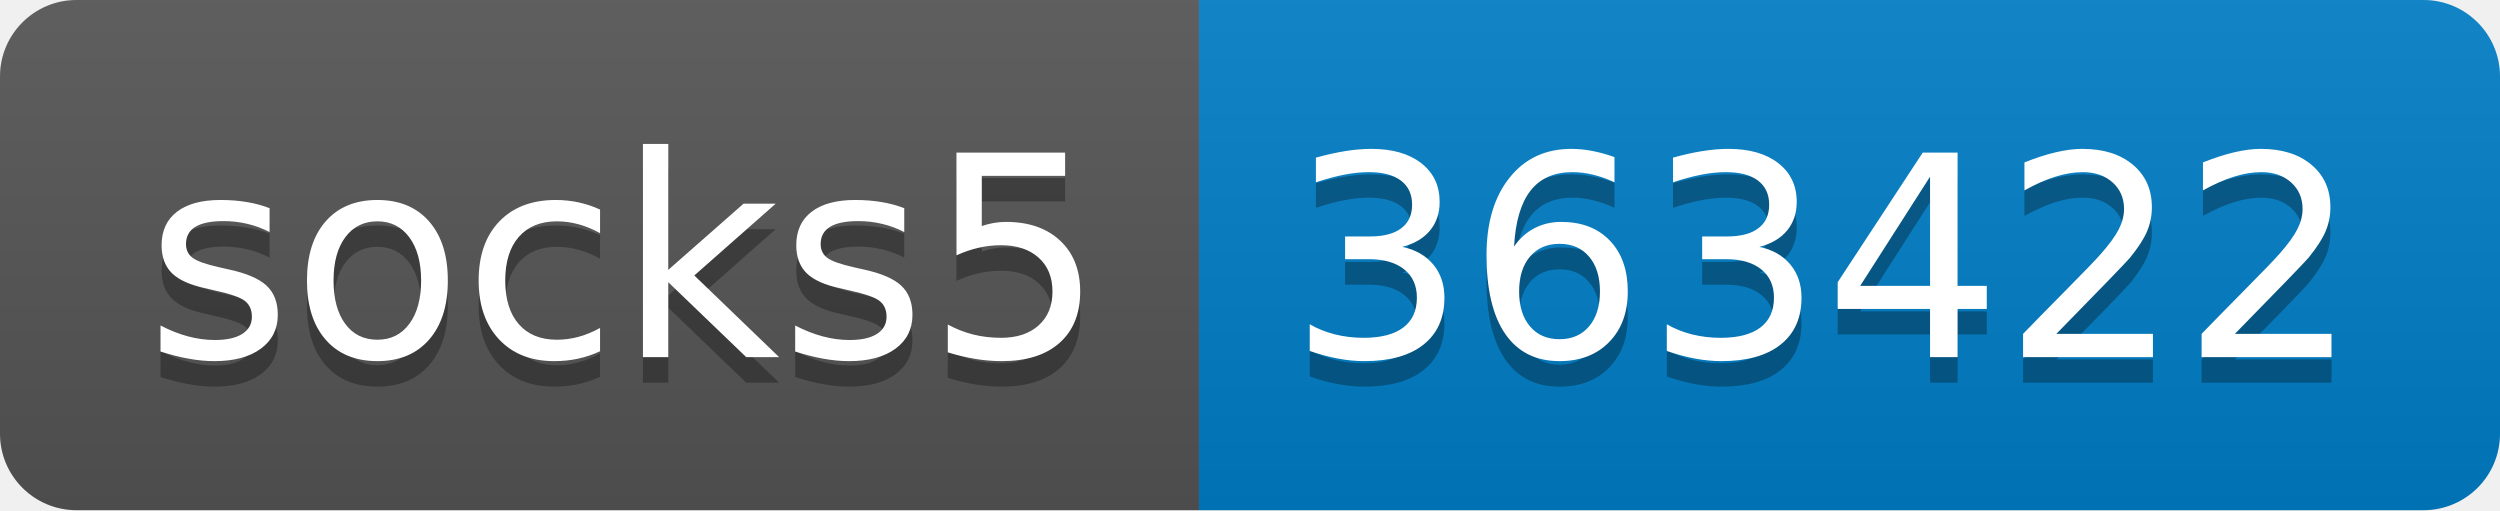
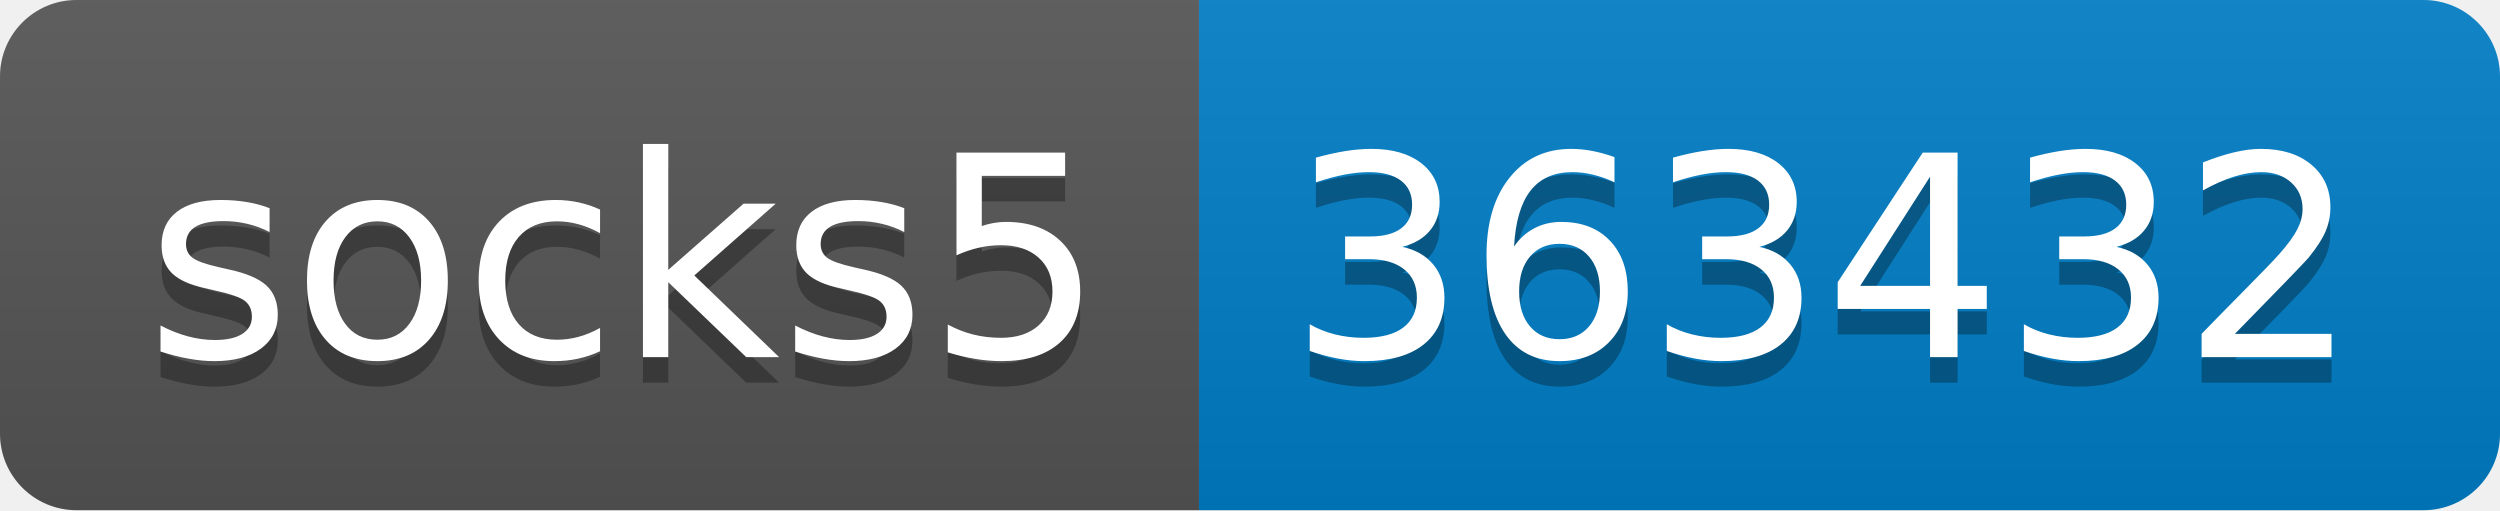
- <svg xmlns="http://www.w3.org/2000/svg" width="98" height="20" role="img" aria-label="socks5: 363422">
+ <svg xmlns="http://www.w3.org/2000/svg" width="98" height="20" role="img" aria-label="socks5: 363432">
  <linearGradient id="s" x2="0" y2="100%">
    <stop offset="0" stop-color="#bbb" stop-opacity=".1" />
    <stop offset="1" stop-opacity=".1" />
  </linearGradient>
  <clipPath id="r">
    <rect width="98" height="20" rx="3" fill="#fff" />
  </clipPath>
  <g clip-path="url(#r)">
    <rect width="47" height="20" fill="#555" />
    <rect x="47" width="51" height="20" fill="#007ec6" />
    <rect width="98" height="20" fill="url(#s)" />
  </g>
  <g fill="#fff" text-anchor="middle" font-family="Verdana,Geneva,DejaVu Sans,sans-serif" text-rendering="geometricPrecision" font-size="110">
    <text aria-hidden="true" x="245" y="150" fill="#010101" fill-opacity=".3" transform="scale(.1)" textLength="370">socks5</text>
    <text x="245" y="140" transform="scale(.1)" fill="#fff" textLength="370">socks5</text>
-     <text aria-hidden="true" x="715" y="150" fill="#010101" fill-opacity=".3" transform="scale(.1)" textLength="410">363422</text>
-     <text x="715" y="140" transform="scale(.1)" fill="#fff" textLength="410">363422</text>
+     <text aria-hidden="true" x="715" y="150" fill="#010101" fill-opacity=".3" transform="scale(.1)" textLength="410">363432</text>
+     <text x="715" y="140" transform="scale(.1)" fill="#fff" textLength="410">363432</text>
  </g>
</svg>
